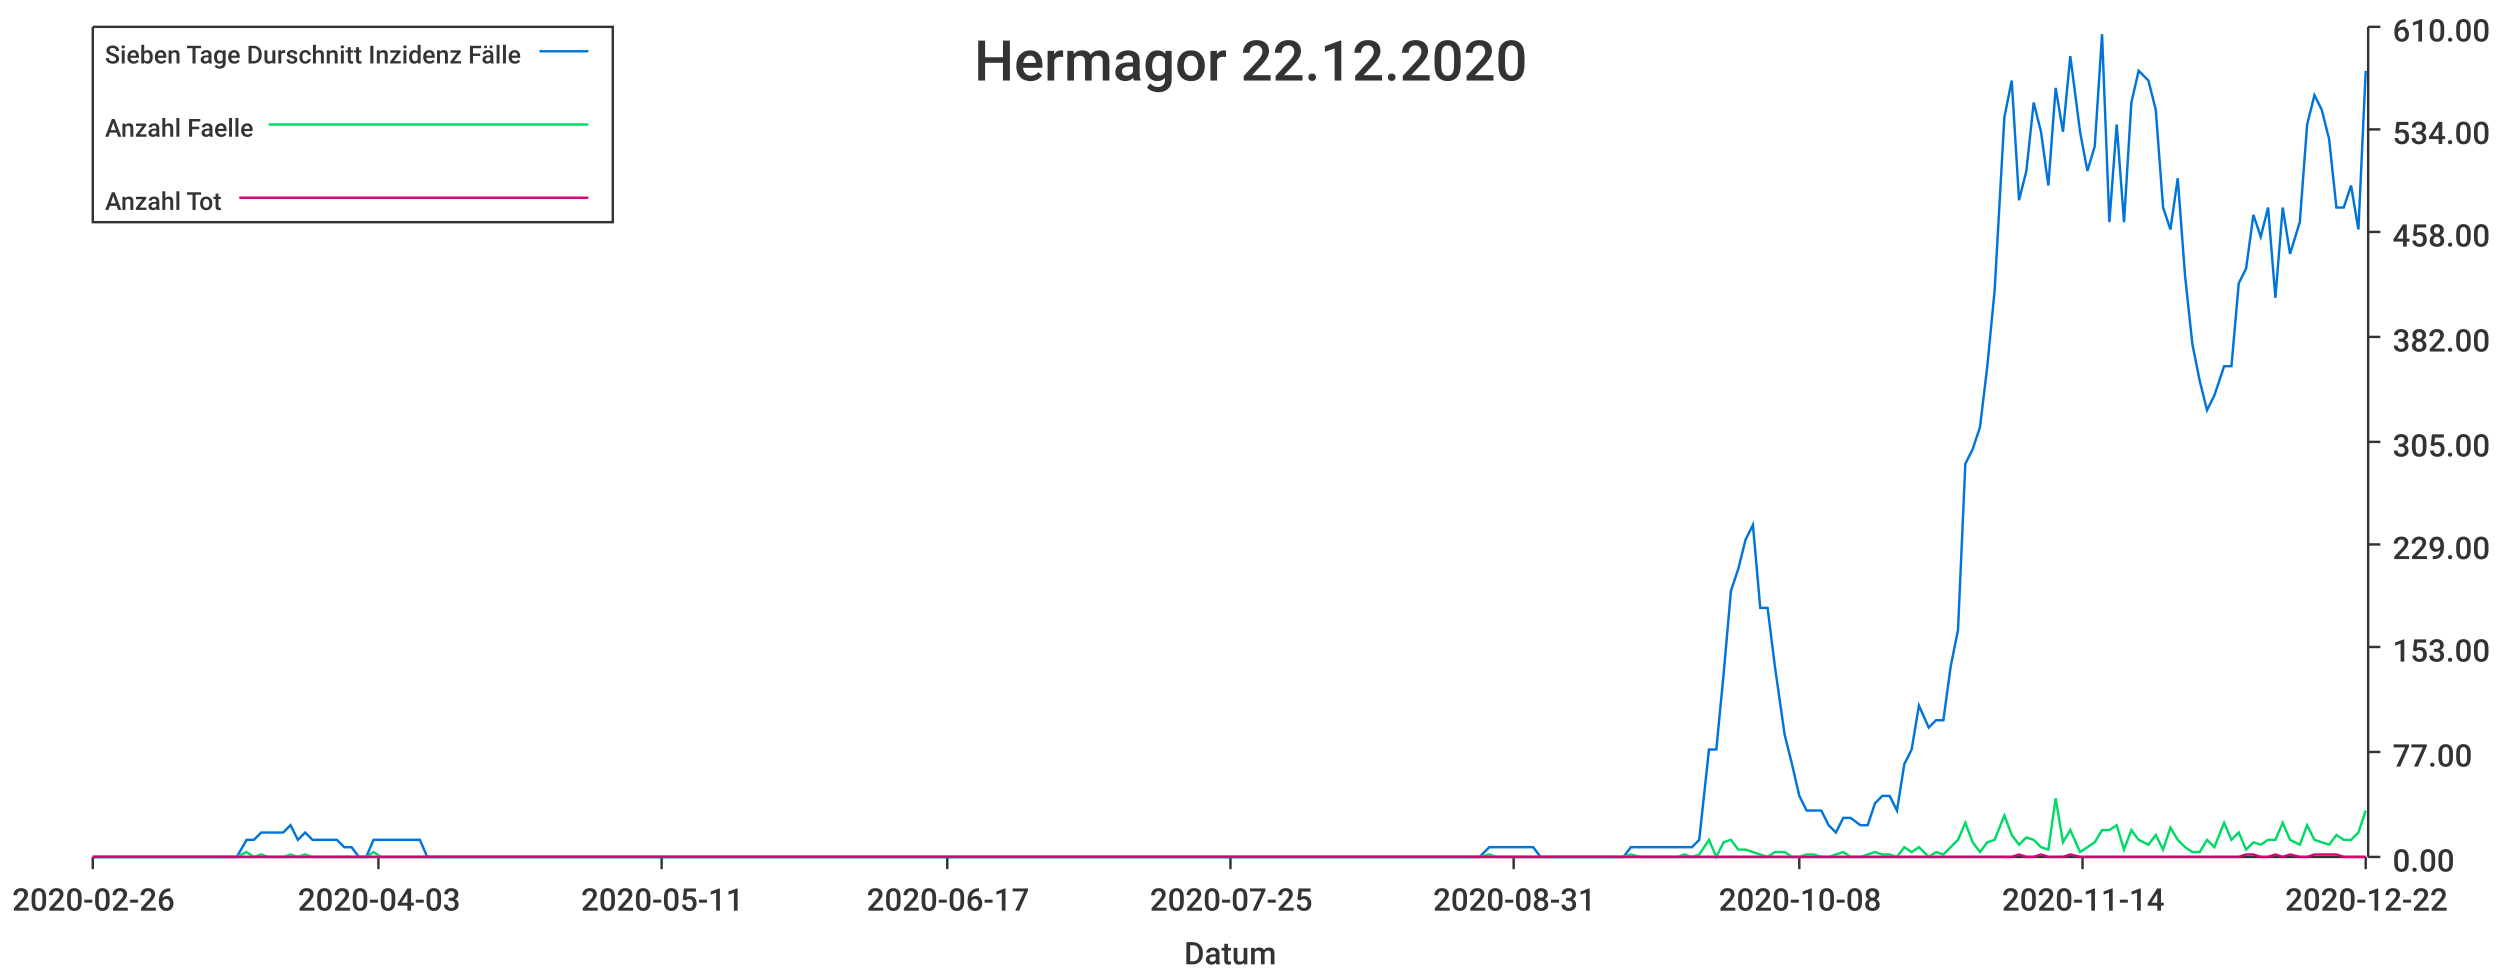
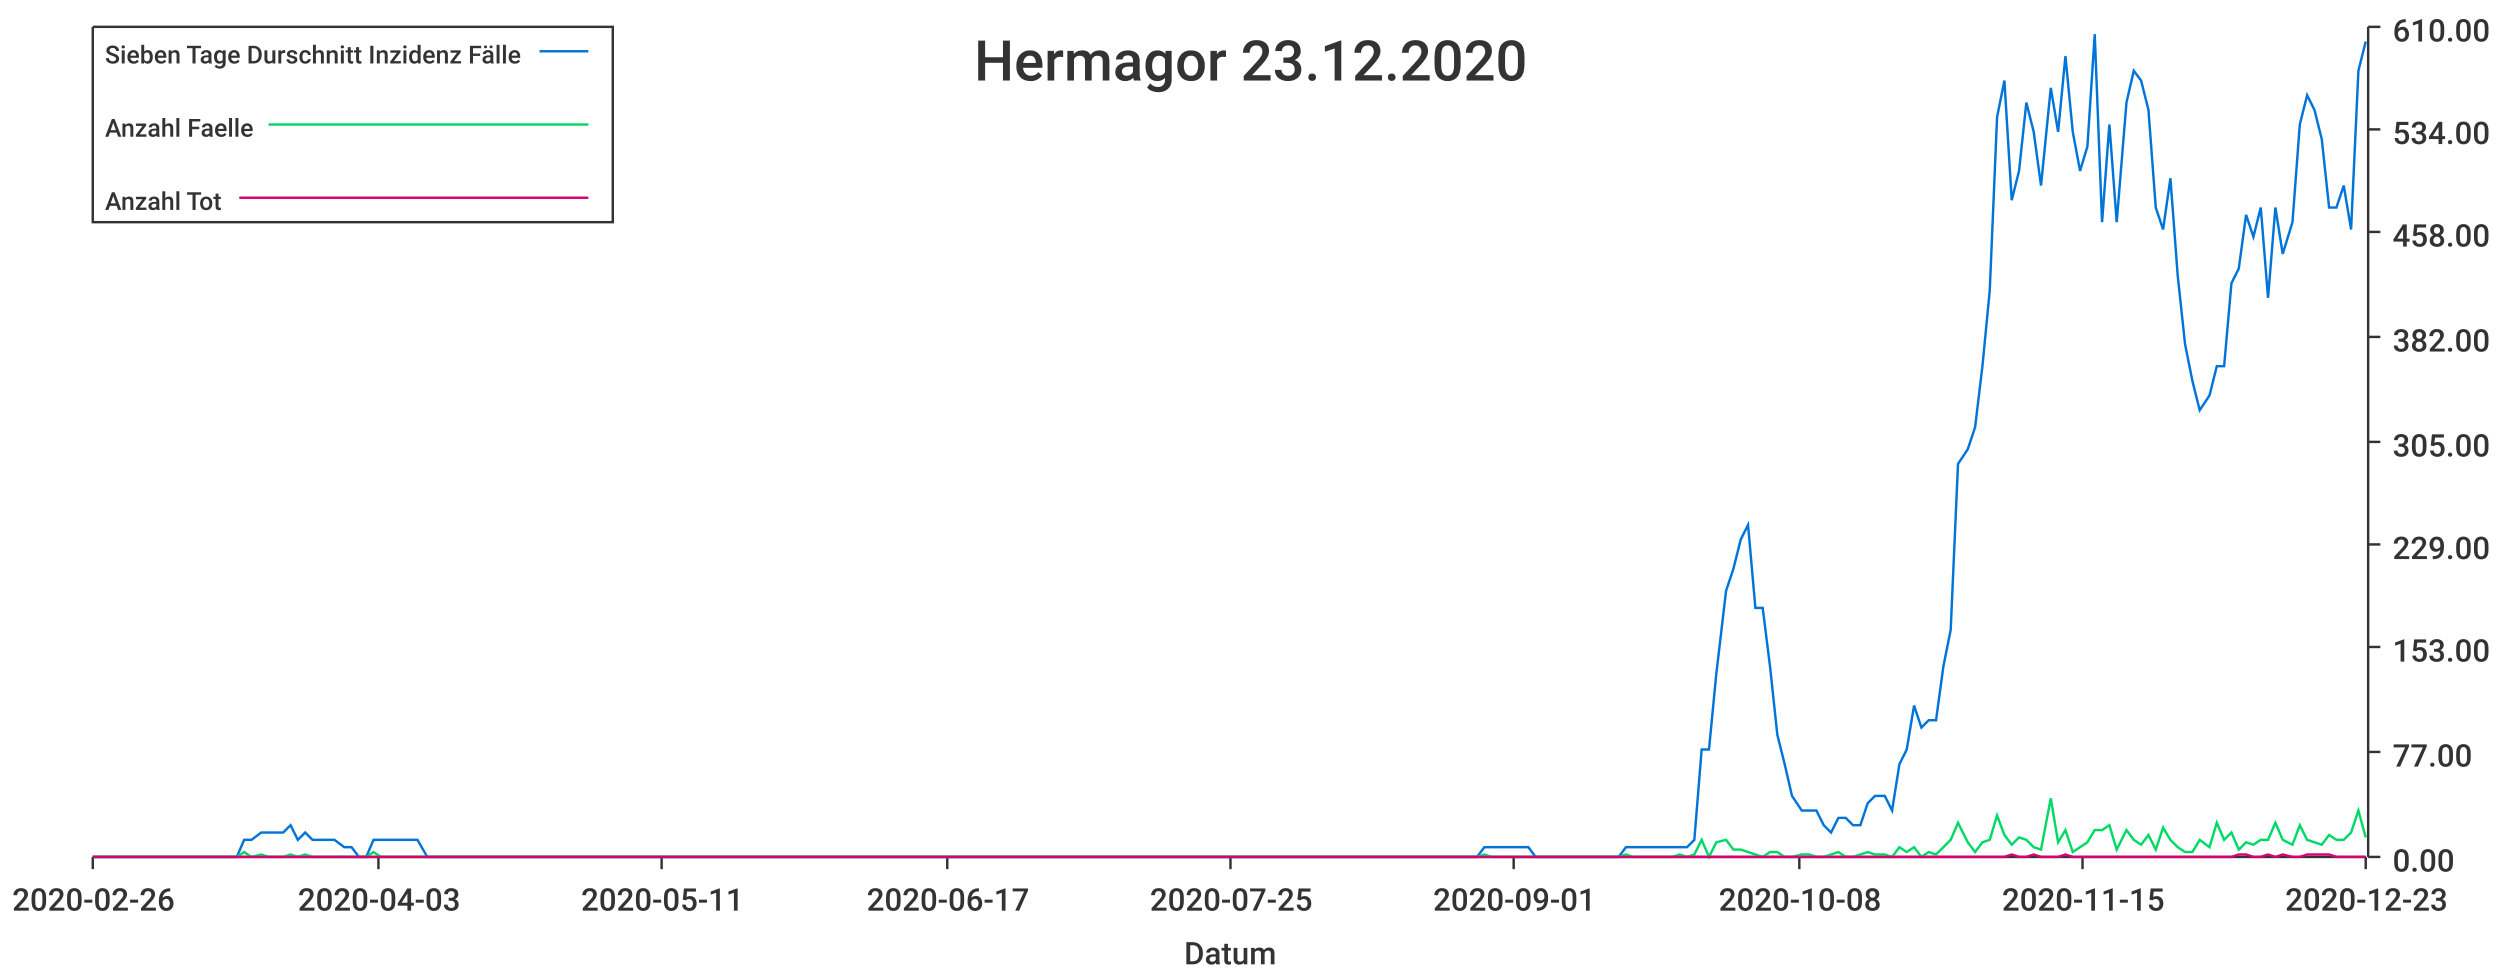
<svg xmlns="http://www.w3.org/2000/svg" width="1024" height="400">\n<path d="M 0 0 L 1024 0 L 1024 400 L 0 400 L 0 0" style="stroke-width:0;stroke:rgba(255,255,255,1.0);fill:rgba(255,255,255,1.0)" />
  <path d="M 38 11 L 969 11 L 969 351 L 38 351 L 38 11" style="stroke-width:0;stroke:rgba(255,255,255,1.0);fill:rgba(255,255,255,1.0)" />
  <path d="M 38 351 L 969 351" style="stroke-width:1;stroke:rgba(51,51,51,1.0);fill:none" />
  <path d="M 38 351 L 38 356" style="stroke-width:1;stroke:rgba(51,51,51,1.0);fill:none" />
  <text x="5" y="373" style="stroke-width:0;stroke:none;fill:rgba(51,51,51,1.0);font-size:12.8px;font-family:'Roboto Medium',sans-serif">2020-02-26</text>
  <path d="M 155 351 L 155 356" style="stroke-width:1;stroke:rgba(51,51,51,1.0);fill:none" />
  <text x="122" y="373" style="stroke-width:0;stroke:none;fill:rgba(51,51,51,1.0);font-size:12.8px;font-family:'Roboto Medium',sans-serif">2020-04-03</text>
  <path d="M 271 351 L 271 356" style="stroke-width:1;stroke:rgba(51,51,51,1.0);fill:none" />
  <text x="238" y="373" style="stroke-width:0;stroke:none;fill:rgba(51,51,51,1.0);font-size:12.8px;font-family:'Roboto Medium',sans-serif">2020-05-11</text>
  <path d="M 388 351 L 388 356" style="stroke-width:1;stroke:rgba(51,51,51,1.0);fill:none" />
  <text x="355" y="373" style="stroke-width:0;stroke:none;fill:rgba(51,51,51,1.0);font-size:12.8px;font-family:'Roboto Medium',sans-serif">2020-06-17</text>
  <path d="M 504 351 L 504 356" style="stroke-width:1;stroke:rgba(51,51,51,1.0);fill:none" />
  <text x="471" y="373" style="stroke-width:0;stroke:none;fill:rgba(51,51,51,1.0);font-size:12.8px;font-family:'Roboto Medium',sans-serif">2020-07-25</text>
  <path d="M 620 351 L 620 356" style="stroke-width:1;stroke:rgba(51,51,51,1.0);fill:none" />
-   <text x="587" y="373" style="stroke-width:0;stroke:none;fill:rgba(51,51,51,1.0);font-size:12.8px;font-family:'Roboto Medium',sans-serif">2020-08-31</text>
+   <text x="587" y="373" style="stroke-width:0;stroke:none;fill:rgba(51,51,51,1.0);font-size:12.8px;font-family:'Roboto Medium',sans-serif">2020-09-01</text>
  <path d="M 737 351 L 737 356" style="stroke-width:1;stroke:rgba(51,51,51,1.0);fill:none" />
  <text x="704" y="373" style="stroke-width:0;stroke:none;fill:rgba(51,51,51,1.0);font-size:12.8px;font-family:'Roboto Medium',sans-serif">2020-10-08</text>
  <path d="M 853 351 L 853 356" style="stroke-width:1;stroke:rgba(51,51,51,1.0);fill:none" />
-   <text x="820" y="373" style="stroke-width:0;stroke:none;fill:rgba(51,51,51,1.0);font-size:12.8px;font-family:'Roboto Medium',sans-serif">2020-11-14</text>
+   <text x="820" y="373" style="stroke-width:0;stroke:none;fill:rgba(51,51,51,1.0);font-size:12.8px;font-family:'Roboto Medium',sans-serif">2020-11-15</text>
  <path d="M 969 351 L 969 356" style="stroke-width:1;stroke:rgba(51,51,51,1.0);fill:none" />
-   <text x="936" y="373" style="stroke-width:0;stroke:none;fill:rgba(51,51,51,1.0);font-size:12.8px;font-family:'Roboto Medium',sans-serif">2020-12-22</text>
+   <text x="936" y="373" style="stroke-width:0;stroke:none;fill:rgba(51,51,51,1.0);font-size:12.8px;font-family:'Roboto Medium',sans-serif">2020-12-23</text>
  <text x="485" y="395" style="stroke-width:0;stroke:none;fill:rgba(51,51,51,1.0);font-size:12.8px;font-family:'Roboto Medium',sans-serif">Datum</text>
  <path d="M 970 351 L 970 11" style="stroke-width:1;stroke:rgba(51,51,51,1.0);fill:none" />
  <path d="M 970 351 L 975 351" style="stroke-width:1;stroke:rgba(51,51,51,1.0);fill:none" />
  <text x="980" y="357" style="stroke-width:0;stroke:none;fill:rgba(51,51,51,1.0);font-size:12.8px;font-family:'Roboto Medium',sans-serif">0.00</text>
  <path d="M 970 308 L 975 308" style="stroke-width:1;stroke:rgba(51,51,51,1.0);fill:none" />
  <text x="980" y="314" style="stroke-width:0;stroke:none;fill:rgba(51,51,51,1.0);font-size:12.8px;font-family:'Roboto Medium',sans-serif">77.00</text>
  <path d="M 970 265 L 975 265" style="stroke-width:1;stroke:rgba(51,51,51,1.0);fill:none" />
  <text x="980" y="271" style="stroke-width:0;stroke:none;fill:rgba(51,51,51,1.0);font-size:12.8px;font-family:'Roboto Medium',sans-serif">153.00</text>
  <path d="M 970 223 L 975 223" style="stroke-width:1;stroke:rgba(51,51,51,1.0);fill:none" />
  <text x="980" y="229" style="stroke-width:0;stroke:none;fill:rgba(51,51,51,1.0);font-size:12.8px;font-family:'Roboto Medium',sans-serif">229.00</text>
  <path d="M 970 181 L 975 181" style="stroke-width:1;stroke:rgba(51,51,51,1.0);fill:none" />
  <text x="980" y="187" style="stroke-width:0;stroke:none;fill:rgba(51,51,51,1.0);font-size:12.8px;font-family:'Roboto Medium',sans-serif">305.00</text>
  <path d="M 970 138 L 975 138" style="stroke-width:1;stroke:rgba(51,51,51,1.0);fill:none" />
  <text x="980" y="144" style="stroke-width:0;stroke:none;fill:rgba(51,51,51,1.0);font-size:12.8px;font-family:'Roboto Medium',sans-serif">382.00</text>
  <path d="M 970 95 L 975 95" style="stroke-width:1;stroke:rgba(51,51,51,1.0);fill:none" />
  <text x="980" y="101" style="stroke-width:0;stroke:none;fill:rgba(51,51,51,1.0);font-size:12.8px;font-family:'Roboto Medium',sans-serif">458.00</text>
  <path d="M 970 53 L 975 53" style="stroke-width:1;stroke:rgba(51,51,51,1.0);fill:none" />
  <text x="980" y="59" style="stroke-width:0;stroke:none;fill:rgba(51,51,51,1.0);font-size:12.8px;font-family:'Roboto Medium',sans-serif">534.00</text>
  <path d="M 970 11 L 975 11" style="stroke-width:1;stroke:rgba(51,51,51,1.0);fill:none" />
  <text x="980" y="17" style="stroke-width:0;stroke:none;fill:rgba(51,51,51,1.0);font-size:12.8px;font-family:'Roboto Medium',sans-serif">610.00</text>
-   <path d="M 38 351 L 42 351 L 45 351 L 48 351 L 51 351 L 54 351 L 57 351 L 60 351 L 63 351 L 66 351 L 70 351 L 73 351 L 76 351 L 79 351 L 82 351 L 85 351 L 88 351 L 91 351 L 94 351 L 97 351 L 101 344 L 104 344 L 107 341 L 110 341 L 113 341 L 116 341 L 119 338 L 122 344 L 125 341 L 128 344 L 132 344 L 135 344 L 138 344 L 141 347 L 144 347 L 147 351 L 150 351 L 153 344 L 156 344 L 160 344 L 163 344 L 166 344 L 169 344 L 172 344 L 175 351 L 178 351 L 181 351 L 184 351 L 187 351 L 191 351 L 194 351 L 197 351 L 200 351 L 203 351 L 206 351 L 209 351 L 212 351 L 215 351 L 218 351 L 222 351 L 225 351 L 228 351 L 231 351 L 234 351 L 237 351 L 240 351 L 243 351 L 246 351 L 250 351 L 253 351 L 256 351 L 259 351 L 262 351 L 265 351 L 268 351 L 271 351 L 274 351 L 277 351 L 281 351 L 284 351 L 287 351 L 290 351 L 293 351 L 296 351 L 299 351 L 302 351 L 305 351 L 308 351 L 312 351 L 315 351 L 318 351 L 321 351 L 324 351 L 327 351 L 330 351 L 333 351 L 336 351 L 340 351 L 343 351 L 346 351 L 349 351 L 352 351 L 355 351 L 358 351 L 361 351 L 364 351 L 367 351 L 371 351 L 374 351 L 377 351 L 380 351 L 383 351 L 386 351 L 389 351 L 392 351 L 395 351 L 398 351 L 402 351 L 405 351 L 408 351 L 411 351 L 414 351 L 417 351 L 420 351 L 423 351 L 426 351 L 430 351 L 433 351 L 436 351 L 439 351 L 442 351 L 445 351 L 448 351 L 451 351 L 454 351 L 457 351 L 461 351 L 464 351 L 467 351 L 470 351 L 473 351 L 476 351 L 479 351 L 482 351 L 485 351 L 488 351 L 492 351 L 495 351 L 498 351 L 501 351 L 504 351 L 507 351 L 510 351 L 513 351 L 516 351 L 520 351 L 523 351 L 526 351 L 529 351 L 532 351 L 535 351 L 538 351 L 541 351 L 544 351 L 547 351 L 551 351 L 554 351 L 557 351 L 560 351 L 563 351 L 566 351 L 569 351 L 572 351 L 575 351 L 578 351 L 582 351 L 585 351 L 588 351 L 591 351 L 594 351 L 597 351 L 600 351 L 603 351 L 606 351 L 610 347 L 613 347 L 616 347 L 619 347 L 622 347 L 625 347 L 628 347 L 631 351 L 634 351 L 637 351 L 641 351 L 644 351 L 647 351 L 650 351 L 653 351 L 656 351 L 659 351 L 662 351 L 665 351 L 668 347 L 672 347 L 675 347 L 678 347 L 681 347 L 684 347 L 687 347 L 690 347 L 693 347 L 696 344 L 700 307 L 703 307 L 706 276 L 709 242 L 712 233 L 715 221 L 718 215 L 721 249 L 724 249 L 727 273 L 731 301 L 734 313 L 737 326 L 740 332 L 743 332 L 746 332 L 749 338 L 752 341 L 755 335 L 758 335 L 762 338 L 765 338 L 768 329 L 771 326 L 774 326 L 777 332 L 780 313 L 783 307 L 786 289 L 790 298 L 793 295 L 796 295 L 799 273 L 802 258 L 805 190 L 808 184 L 811 175 L 814 150 L 817 119 L 821 48 L 824 33 L 827 82 L 830 70 L 833 42 L 836 54 L 839 76 L 842 36 L 845 54 L 848 23 L 852 54 L 855 70 L 858 60 L 861 14 L 864 91 L 867 51 L 870 91 L 873 42 L 876 29 L 880 33 L 883 45 L 886 85 L 889 94 L 892 73 L 895 113 L 898 141 L 901 156 L 904 168 L 907 162 L 911 150 L 914 150 L 917 116 L 920 110 L 923 88 L 926 97 L 929 85 L 932 122 L 935 85 L 938 104 L 942 91 L 945 51 L 948 39 L 951 45 L 954 57 L 957 85 L 960 85 L 963 76 L 966 94 L 969 29" style="stroke-width:1;stroke:rgba(0,116,217,1.0);fill:none" />
-   <path d="M 38 351 L 42 351 L 45 351 L 48 351 L 51 351 L 54 351 L 57 351 L 60 351 L 63 351 L 66 351 L 70 351 L 73 351 L 76 351 L 79 351 L 82 351 L 85 351 L 88 351 L 91 351 L 94 351 L 97 351 L 101 349 L 104 351 L 107 350 L 110 351 L 113 351 L 116 351 L 119 350 L 122 351 L 125 350 L 128 351 L 132 351 L 135 351 L 138 351 L 141 351 L 144 351 L 147 351 L 150 351 L 153 349 L 156 351 L 160 351 L 163 351 L 166 351 L 169 351 L 172 351 L 175 351 L 178 351 L 181 351 L 184 351 L 187 351 L 191 351 L 194 351 L 197 351 L 200 351 L 203 351 L 206 351 L 209 351 L 212 351 L 215 351 L 218 351 L 222 351 L 225 351 L 228 351 L 231 351 L 234 351 L 237 351 L 240 351 L 243 351 L 246 351 L 250 351 L 253 351 L 256 351 L 259 351 L 262 351 L 265 351 L 268 351 L 271 351 L 274 351 L 277 351 L 281 351 L 284 351 L 287 351 L 290 351 L 293 351 L 296 351 L 299 351 L 302 351 L 305 351 L 308 351 L 312 351 L 315 351 L 318 351 L 321 351 L 324 351 L 327 351 L 330 351 L 333 351 L 336 351 L 340 351 L 343 351 L 346 351 L 349 351 L 352 351 L 355 351 L 358 351 L 361 351 L 364 351 L 367 351 L 371 351 L 374 351 L 377 351 L 380 351 L 383 351 L 386 351 L 389 351 L 392 351 L 395 351 L 398 351 L 402 351 L 405 351 L 408 351 L 411 351 L 414 351 L 417 351 L 420 351 L 423 351 L 426 351 L 430 351 L 433 351 L 436 351 L 439 351 L 442 351 L 445 351 L 448 351 L 451 351 L 454 351 L 457 351 L 461 351 L 464 351 L 467 351 L 470 351 L 473 351 L 476 351 L 479 351 L 482 351 L 485 351 L 488 351 L 492 351 L 495 351 L 498 351 L 501 351 L 504 351 L 507 351 L 510 351 L 513 351 L 516 351 L 520 351 L 523 351 L 526 351 L 529 351 L 532 351 L 535 351 L 538 351 L 541 351 L 544 351 L 547 351 L 551 351 L 554 351 L 557 351 L 560 351 L 563 351 L 566 351 L 569 351 L 572 351 L 575 351 L 578 351 L 582 351 L 585 351 L 588 351 L 591 351 L 594 351 L 597 351 L 600 351 L 603 351 L 606 351 L 610 350 L 613 351 L 616 351 L 619 351 L 622 351 L 625 351 L 628 351 L 631 351 L 634 351 L 637 351 L 641 351 L 644 351 L 647 351 L 650 351 L 653 351 L 656 351 L 659 351 L 662 351 L 665 351 L 668 350 L 672 351 L 675 351 L 678 351 L 681 351 L 684 351 L 687 351 L 690 350 L 693 351 L 696 350 L 700 344 L 703 351 L 706 345 L 709 344 L 712 348 L 715 348 L 718 349 L 721 350 L 724 351 L 727 349 L 731 349 L 734 351 L 737 351 L 740 350 L 743 350 L 746 351 L 749 351 L 752 350 L 755 349 L 758 351 L 762 351 L 765 350 L 768 349 L 771 350 L 774 350 L 777 351 L 780 347 L 783 349 L 786 347 L 790 351 L 793 349 L 796 350 L 799 347 L 802 344 L 805 337 L 808 345 L 811 349 L 814 345 L 817 344 L 821 334 L 824 342 L 827 346 L 830 343 L 833 344 L 836 347 L 839 348 L 842 327 L 845 345 L 848 340 L 852 349 L 855 347 L 858 345 L 861 340 L 864 340 L 867 338 L 870 348 L 873 340 L 876 344 L 880 346 L 883 342 L 886 348 L 889 339 L 892 344 L 895 347 L 898 349 L 901 349 L 904 344 L 907 347 L 911 337 L 914 344 L 917 341 L 920 348 L 923 345 L 926 346 L 929 344 L 932 344 L 935 337 L 938 344 L 942 346 L 945 338 L 948 344 L 951 345 L 954 346 L 957 342 L 960 344 L 963 344 L 966 341 L 969 332" style="stroke-width:1;stroke:rgba(0,217,101,1.0);fill:none" />
-   <path d="M 38 351 L 42 351 L 45 351 L 48 351 L 51 351 L 54 351 L 57 351 L 60 351 L 63 351 L 66 351 L 70 351 L 73 351 L 76 351 L 79 351 L 82 351 L 85 351 L 88 351 L 91 351 L 94 351 L 97 351 L 101 351 L 104 351 L 107 351 L 110 351 L 113 351 L 116 351 L 119 351 L 122 351 L 125 351 L 128 351 L 132 351 L 135 351 L 138 351 L 141 351 L 144 351 L 147 351 L 150 351 L 153 351 L 156 351 L 160 351 L 163 351 L 166 351 L 169 351 L 172 351 L 175 351 L 178 351 L 181 351 L 184 351 L 187 351 L 191 351 L 194 351 L 197 351 L 200 351 L 203 351 L 206 351 L 209 351 L 212 351 L 215 351 L 218 351 L 222 351 L 225 351 L 228 351 L 231 351 L 234 351 L 237 351 L 240 351 L 243 351 L 246 351 L 250 351 L 253 351 L 256 351 L 259 351 L 262 351 L 265 351 L 268 351 L 271 351 L 274 351 L 277 351 L 281 351 L 284 351 L 287 351 L 290 351 L 293 351 L 296 351 L 299 351 L 302 351 L 305 351 L 308 351 L 312 351 L 315 351 L 318 351 L 321 351 L 324 351 L 327 351 L 330 351 L 333 351 L 336 351 L 340 351 L 343 351 L 346 351 L 349 351 L 352 351 L 355 351 L 358 351 L 361 351 L 364 351 L 367 351 L 371 351 L 374 351 L 377 351 L 380 351 L 383 351 L 386 351 L 389 351 L 392 351 L 395 351 L 398 351 L 402 351 L 405 351 L 408 351 L 411 351 L 414 351 L 417 351 L 420 351 L 423 351 L 426 351 L 430 351 L 433 351 L 436 351 L 439 351 L 442 351 L 445 351 L 448 351 L 451 351 L 454 351 L 457 351 L 461 351 L 464 351 L 467 351 L 470 351 L 473 351 L 476 351 L 479 351 L 482 351 L 485 351 L 488 351 L 492 351 L 495 351 L 498 351 L 501 351 L 504 351 L 507 351 L 510 351 L 513 351 L 516 351 L 520 351 L 523 351 L 526 351 L 529 351 L 532 351 L 535 351 L 538 351 L 541 351 L 544 351 L 547 351 L 551 351 L 554 351 L 557 351 L 560 351 L 563 351 L 566 351 L 569 351 L 572 351 L 575 351 L 578 351 L 582 351 L 585 351 L 588 351 L 591 351 L 594 351 L 597 351 L 600 351 L 603 351 L 606 351 L 610 351 L 613 351 L 616 351 L 619 351 L 622 351 L 625 351 L 628 351 L 631 351 L 634 351 L 637 351 L 641 351 L 644 351 L 647 351 L 650 351 L 653 351 L 656 351 L 659 351 L 662 351 L 665 351 L 668 351 L 672 351 L 675 351 L 678 351 L 681 351 L 684 351 L 687 351 L 690 351 L 693 351 L 696 351 L 700 351 L 703 351 L 706 351 L 709 351 L 712 351 L 715 351 L 718 351 L 721 351 L 724 351 L 727 351 L 731 351 L 734 351 L 737 351 L 740 351 L 743 351 L 746 351 L 749 351 L 752 351 L 755 351 L 758 351 L 762 351 L 765 351 L 768 351 L 771 351 L 774 351 L 777 351 L 780 351 L 783 351 L 786 351 L 790 351 L 793 351 L 796 351 L 799 351 L 802 351 L 805 351 L 808 351 L 811 351 L 814 351 L 817 351 L 821 351 L 824 351 L 827 350 L 830 351 L 833 351 L 836 350 L 839 351 L 842 351 L 845 351 L 848 350 L 852 351 L 855 351 L 858 351 L 861 351 L 864 351 L 867 351 L 870 351 L 873 351 L 876 351 L 880 351 L 883 351 L 886 351 L 889 351 L 892 351 L 895 351 L 898 351 L 901 351 L 904 351 L 907 351 L 911 351 L 914 351 L 917 351 L 920 350 L 923 350 L 926 351 L 929 351 L 932 350 L 935 351 L 938 350 L 942 351 L 945 351 L 948 350 L 951 350 L 954 350 L 957 350 L 960 351 L 963 351 L 966 351 L 969 351" style="stroke-width:1;stroke:rgba(217,0,116,1.0);fill:none" />
-   <text x="399" y="33" style="stroke-width:0;stroke:none;fill:rgba(51,51,51,1.0);font-size:23.0px;font-family:'Roboto Medium',sans-serif">Hermagor 22.12.2020</text>
+   <path d="M 38 351 L 42 351 L 45 351 L 48 351 L 51 351 L 54 351 L 57 351 L 60 351 L 63 351 L 66 351 L 69 351 L 73 351 L 76 351 L 79 351 L 82 351 L 85 351 L 88 351 L 91 351 L 94 351 L 97 351 L 100 344 L 103 344 L 107 341 L 110 341 L 113 341 L 116 341 L 119 338 L 122 344 L 125 341 L 128 344 L 131 344 L 134 344 L 137 344 L 141 347 L 144 347 L 147 351 L 150 351 L 153 344 L 156 344 L 159 344 L 162 344 L 165 344 L 168 344 L 171 344 L 175 351 L 178 351 L 181 351 L 184 351 L 187 351 L 190 351 L 193 351 L 196 351 L 199 351 L 202 351 L 206 351 L 209 351 L 212 351 L 215 351 L 218 351 L 221 351 L 224 351 L 227 351 L 230 351 L 233 351 L 236 351 L 240 351 L 243 351 L 246 351 L 249 351 L 252 351 L 255 351 L 258 351 L 261 351 L 264 351 L 267 351 L 270 351 L 274 351 L 277 351 L 280 351 L 283 351 L 286 351 L 289 351 L 292 351 L 295 351 L 298 351 L 301 351 L 304 351 L 308 351 L 311 351 L 314 351 L 317 351 L 320 351 L 323 351 L 326 351 L 329 351 L 332 351 L 335 351 L 339 351 L 342 351 L 345 351 L 348 351 L 351 351 L 354 351 L 357 351 L 360 351 L 363 351 L 366 351 L 369 351 L 373 351 L 376 351 L 379 351 L 382 351 L 385 351 L 388 351 L 391 351 L 394 351 L 397 351 L 400 351 L 403 351 L 407 351 L 410 351 L 413 351 L 416 351 L 419 351 L 422 351 L 425 351 L 428 351 L 431 351 L 434 351 L 437 351 L 441 351 L 444 351 L 447 351 L 450 351 L 453 351 L 456 351 L 459 351 L 462 351 L 465 351 L 468 351 L 472 351 L 475 351 L 478 351 L 481 351 L 484 351 L 487 351 L 490 351 L 493 351 L 496 351 L 499 351 L 502 351 L 506 351 L 509 351 L 512 351 L 515 351 L 518 351 L 521 351 L 524 351 L 527 351 L 530 351 L 533 351 L 536 351 L 540 351 L 543 351 L 546 351 L 549 351 L 552 351 L 555 351 L 558 351 L 561 351 L 564 351 L 567 351 L 570 351 L 574 351 L 577 351 L 580 351 L 583 351 L 586 351 L 589 351 L 592 351 L 595 351 L 598 351 L 601 351 L 605 351 L 608 347 L 611 347 L 614 347 L 617 347 L 620 347 L 623 347 L 626 347 L 629 351 L 632 351 L 635 351 L 639 351 L 642 351 L 645 351 L 648 351 L 651 351 L 654 351 L 657 351 L 660 351 L 663 351 L 666 347 L 669 347 L 673 347 L 676 347 L 679 347 L 682 347 L 685 347 L 688 347 L 691 347 L 694 344 L 697 307 L 700 307 L 703 276 L 707 242 L 710 233 L 713 221 L 716 215 L 719 249 L 722 249 L 725 273 L 728 301 L 731 313 L 734 326 L 738 332 L 741 332 L 744 332 L 747 338 L 750 341 L 753 335 L 756 335 L 759 338 L 762 338 L 765 329 L 768 326 L 772 326 L 775 332 L 778 313 L 781 307 L 784 289 L 787 298 L 790 295 L 793 295 L 796 273 L 799 258 L 802 190 L 806 184 L 809 175 L 812 150 L 815 119 L 818 48 L 821 33 L 824 82 L 827 70 L 830 42 L 833 54 L 836 76 L 840 36 L 843 54 L 846 23 L 849 54 L 852 70 L 855 60 L 858 14 L 861 91 L 864 51 L 867 91 L 871 42 L 874 29 L 877 33 L 880 45 L 883 85 L 886 94 L 889 73 L 892 113 L 895 141 L 898 156 L 901 168 L 905 162 L 908 150 L 911 150 L 914 116 L 917 110 L 920 88 L 923 97 L 926 85 L 929 122 L 932 85 L 935 104 L 939 91 L 942 51 L 945 39 L 948 45 L 951 57 L 954 85 L 957 85 L 960 76 L 963 94 L 966 29 L 969 17" style="stroke-width:1;stroke:rgba(0,116,217,1.0);fill:none" />
+   <path d="M 38 351 L 42 351 L 45 351 L 48 351 L 51 351 L 54 351 L 57 351 L 60 351 L 63 351 L 66 351 L 69 351 L 73 351 L 76 351 L 79 351 L 82 351 L 85 351 L 88 351 L 91 351 L 94 351 L 97 351 L 100 349 L 103 351 L 107 350 L 110 351 L 113 351 L 116 351 L 119 350 L 122 351 L 125 350 L 128 351 L 131 351 L 134 351 L 137 351 L 141 351 L 144 351 L 147 351 L 150 351 L 153 349 L 156 351 L 159 351 L 162 351 L 165 351 L 168 351 L 171 351 L 175 351 L 178 351 L 181 351 L 184 351 L 187 351 L 190 351 L 193 351 L 196 351 L 199 351 L 202 351 L 206 351 L 209 351 L 212 351 L 215 351 L 218 351 L 221 351 L 224 351 L 227 351 L 230 351 L 233 351 L 236 351 L 240 351 L 243 351 L 246 351 L 249 351 L 252 351 L 255 351 L 258 351 L 261 351 L 264 351 L 267 351 L 270 351 L 274 351 L 277 351 L 280 351 L 283 351 L 286 351 L 289 351 L 292 351 L 295 351 L 298 351 L 301 351 L 304 351 L 308 351 L 311 351 L 314 351 L 317 351 L 320 351 L 323 351 L 326 351 L 329 351 L 332 351 L 335 351 L 339 351 L 342 351 L 345 351 L 348 351 L 351 351 L 354 351 L 357 351 L 360 351 L 363 351 L 366 351 L 369 351 L 373 351 L 376 351 L 379 351 L 382 351 L 385 351 L 388 351 L 391 351 L 394 351 L 397 351 L 400 351 L 403 351 L 407 351 L 410 351 L 413 351 L 416 351 L 419 351 L 422 351 L 425 351 L 428 351 L 431 351 L 434 351 L 437 351 L 441 351 L 444 351 L 447 351 L 450 351 L 453 351 L 456 351 L 459 351 L 462 351 L 465 351 L 468 351 L 472 351 L 475 351 L 478 351 L 481 351 L 484 351 L 487 351 L 490 351 L 493 351 L 496 351 L 499 351 L 502 351 L 506 351 L 509 351 L 512 351 L 515 351 L 518 351 L 521 351 L 524 351 L 527 351 L 530 351 L 533 351 L 536 351 L 540 351 L 543 351 L 546 351 L 549 351 L 552 351 L 555 351 L 558 351 L 561 351 L 564 351 L 567 351 L 570 351 L 574 351 L 577 351 L 580 351 L 583 351 L 586 351 L 589 351 L 592 351 L 595 351 L 598 351 L 601 351 L 605 351 L 608 350 L 611 351 L 614 351 L 617 351 L 620 351 L 623 351 L 626 351 L 629 351 L 632 351 L 635 351 L 639 351 L 642 351 L 645 351 L 648 351 L 651 351 L 654 351 L 657 351 L 660 351 L 663 351 L 666 350 L 669 351 L 673 351 L 676 351 L 679 351 L 682 351 L 685 351 L 688 350 L 691 351 L 694 350 L 697 344 L 700 351 L 703 345 L 707 344 L 710 348 L 713 348 L 716 349 L 719 350 L 722 351 L 725 349 L 728 349 L 731 351 L 734 351 L 738 350 L 741 350 L 744 351 L 747 351 L 750 350 L 753 349 L 756 351 L 759 351 L 762 350 L 765 349 L 768 350 L 772 350 L 775 351 L 778 347 L 781 349 L 784 347 L 787 351 L 790 349 L 793 350 L 796 347 L 799 344 L 802 337 L 806 345 L 809 349 L 812 345 L 815 344 L 818 334 L 821 342 L 824 346 L 827 343 L 830 344 L 833 347 L 836 348 L 840 327 L 843 345 L 846 340 L 849 349 L 852 347 L 855 345 L 858 340 L 861 340 L 864 338 L 867 348 L 871 340 L 874 344 L 877 346 L 880 342 L 883 348 L 886 339 L 889 344 L 892 347 L 895 349 L 898 349 L 901 344 L 905 347 L 908 337 L 911 344 L 914 341 L 917 348 L 920 345 L 923 346 L 926 344 L 929 344 L 932 337 L 935 344 L 939 346 L 942 338 L 945 344 L 948 345 L 951 346 L 954 342 L 957 344 L 960 344 L 963 341 L 966 332 L 969 343" style="stroke-width:1;stroke:rgba(0,217,101,1.0);fill:none" />
+   <path d="M 38 351 L 42 351 L 45 351 L 48 351 L 51 351 L 54 351 L 57 351 L 60 351 L 63 351 L 66 351 L 69 351 L 73 351 L 76 351 L 79 351 L 82 351 L 85 351 L 88 351 L 91 351 L 94 351 L 97 351 L 100 351 L 103 351 L 107 351 L 110 351 L 113 351 L 116 351 L 119 351 L 122 351 L 125 351 L 128 351 L 131 351 L 134 351 L 137 351 L 141 351 L 144 351 L 147 351 L 150 351 L 153 351 L 156 351 L 159 351 L 162 351 L 165 351 L 168 351 L 171 351 L 175 351 L 178 351 L 181 351 L 184 351 L 187 351 L 190 351 L 193 351 L 196 351 L 199 351 L 202 351 L 206 351 L 209 351 L 212 351 L 215 351 L 218 351 L 221 351 L 224 351 L 227 351 L 230 351 L 233 351 L 236 351 L 240 351 L 243 351 L 246 351 L 249 351 L 252 351 L 255 351 L 258 351 L 261 351 L 264 351 L 267 351 L 270 351 L 274 351 L 277 351 L 280 351 L 283 351 L 286 351 L 289 351 L 292 351 L 295 351 L 298 351 L 301 351 L 304 351 L 308 351 L 311 351 L 314 351 L 317 351 L 320 351 L 323 351 L 326 351 L 329 351 L 332 351 L 335 351 L 339 351 L 342 351 L 345 351 L 348 351 L 351 351 L 354 351 L 357 351 L 360 351 L 363 351 L 366 351 L 369 351 L 373 351 L 376 351 L 379 351 L 382 351 L 385 351 L 388 351 L 391 351 L 394 351 L 397 351 L 400 351 L 403 351 L 407 351 L 410 351 L 413 351 L 416 351 L 419 351 L 422 351 L 425 351 L 428 351 L 431 351 L 434 351 L 437 351 L 441 351 L 444 351 L 447 351 L 450 351 L 453 351 L 456 351 L 459 351 L 462 351 L 465 351 L 468 351 L 472 351 L 475 351 L 478 351 L 481 351 L 484 351 L 487 351 L 490 351 L 493 351 L 496 351 L 499 351 L 502 351 L 506 351 L 509 351 L 512 351 L 515 351 L 518 351 L 521 351 L 524 351 L 527 351 L 530 351 L 533 351 L 536 351 L 540 351 L 543 351 L 546 351 L 549 351 L 552 351 L 555 351 L 558 351 L 561 351 L 564 351 L 567 351 L 570 351 L 574 351 L 577 351 L 580 351 L 583 351 L 586 351 L 589 351 L 592 351 L 595 351 L 598 351 L 601 351 L 605 351 L 608 351 L 611 351 L 614 351 L 617 351 L 620 351 L 623 351 L 626 351 L 629 351 L 632 351 L 635 351 L 639 351 L 642 351 L 645 351 L 648 351 L 651 351 L 654 351 L 657 351 L 660 351 L 663 351 L 666 351 L 669 351 L 673 351 L 676 351 L 679 351 L 682 351 L 685 351 L 688 351 L 691 351 L 694 351 L 697 351 L 700 351 L 703 351 L 707 351 L 710 351 L 713 351 L 716 351 L 719 351 L 722 351 L 725 351 L 728 351 L 731 351 L 734 351 L 738 351 L 741 351 L 744 351 L 747 351 L 750 351 L 753 351 L 756 351 L 759 351 L 762 351 L 765 351 L 768 351 L 772 351 L 775 351 L 778 351 L 781 351 L 784 351 L 787 351 L 790 351 L 793 351 L 796 351 L 799 351 L 802 351 L 806 351 L 809 351 L 812 351 L 815 351 L 818 351 L 821 351 L 824 350 L 827 351 L 830 351 L 833 350 L 836 351 L 840 351 L 843 351 L 846 350 L 849 351 L 852 351 L 855 351 L 858 351 L 861 351 L 864 351 L 867 351 L 871 351 L 874 351 L 877 351 L 880 351 L 883 351 L 886 351 L 889 351 L 892 351 L 895 351 L 898 351 L 901 351 L 905 351 L 908 351 L 911 351 L 914 351 L 917 350 L 920 350 L 923 351 L 926 351 L 929 350 L 932 351 L 935 350 L 939 351 L 942 351 L 945 350 L 948 350 L 951 350 L 954 350 L 957 351 L 960 351 L 963 351 L 966 351 L 969 351" style="stroke-width:1;stroke:rgba(217,0,116,1.0);fill:none" />
+   <text x="399" y="33" style="stroke-width:0;stroke:none;fill:rgba(51,51,51,1.0);font-size:23.0px;font-family:'Roboto Medium',sans-serif">Hermagor 23.12.2020</text>
  <path d="M 38 11 L 251 11 L 251 91 L 38 91 L 38 11" style="stroke-width:1;stroke:rgba(51,51,51,1.0);fill:rgba(255,255,255,1.0)" />
  <text x="43" y="26" style="stroke-width:0;stroke:none;fill:rgba(51,51,51,1.0);font-size:10.2px;font-family:'Roboto Medium',sans-serif">Sieben Tage Durschnitt Inzidenz Fälle</text>
  <path d="M 221 21 L 241 21" style="stroke-width:1;stroke:rgba(0,116,217,1.0);fill:none" />
  <text x="43" y="56" style="stroke-width:0;stroke:none;fill:rgba(51,51,51,1.0);font-size:10.2px;font-family:'Roboto Medium',sans-serif">Anzahl Faelle</text>
  <path d="M 110 51 L 241 51" style="stroke-width:1;stroke:rgba(0,217,101,1.0);fill:none" />
  <text x="43" y="86" style="stroke-width:0;stroke:none;fill:rgba(51,51,51,1.0);font-size:10.2px;font-family:'Roboto Medium',sans-serif">Anzahl Tot</text>
  <path d="M 98 81 L 241 81" style="stroke-width:1;stroke:rgba(217,0,116,1.0);fill:none" />
</svg>
